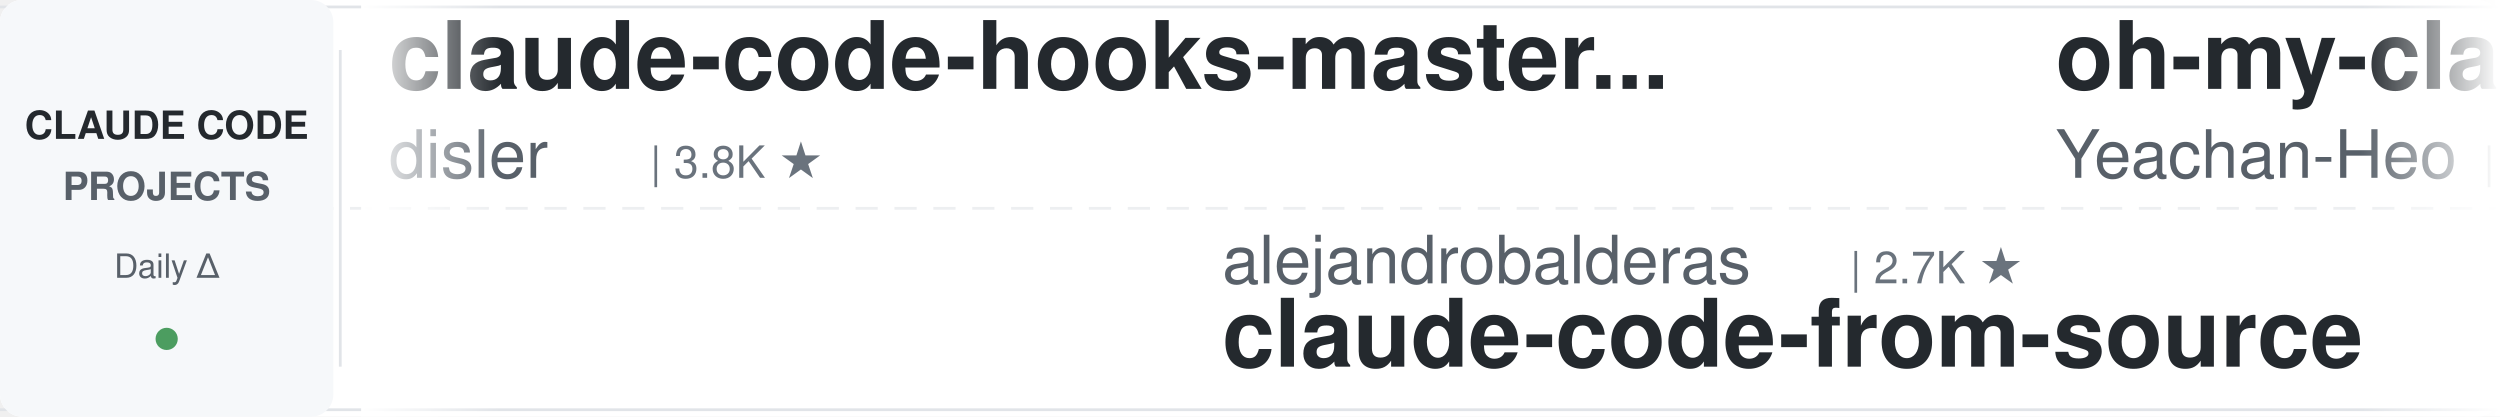
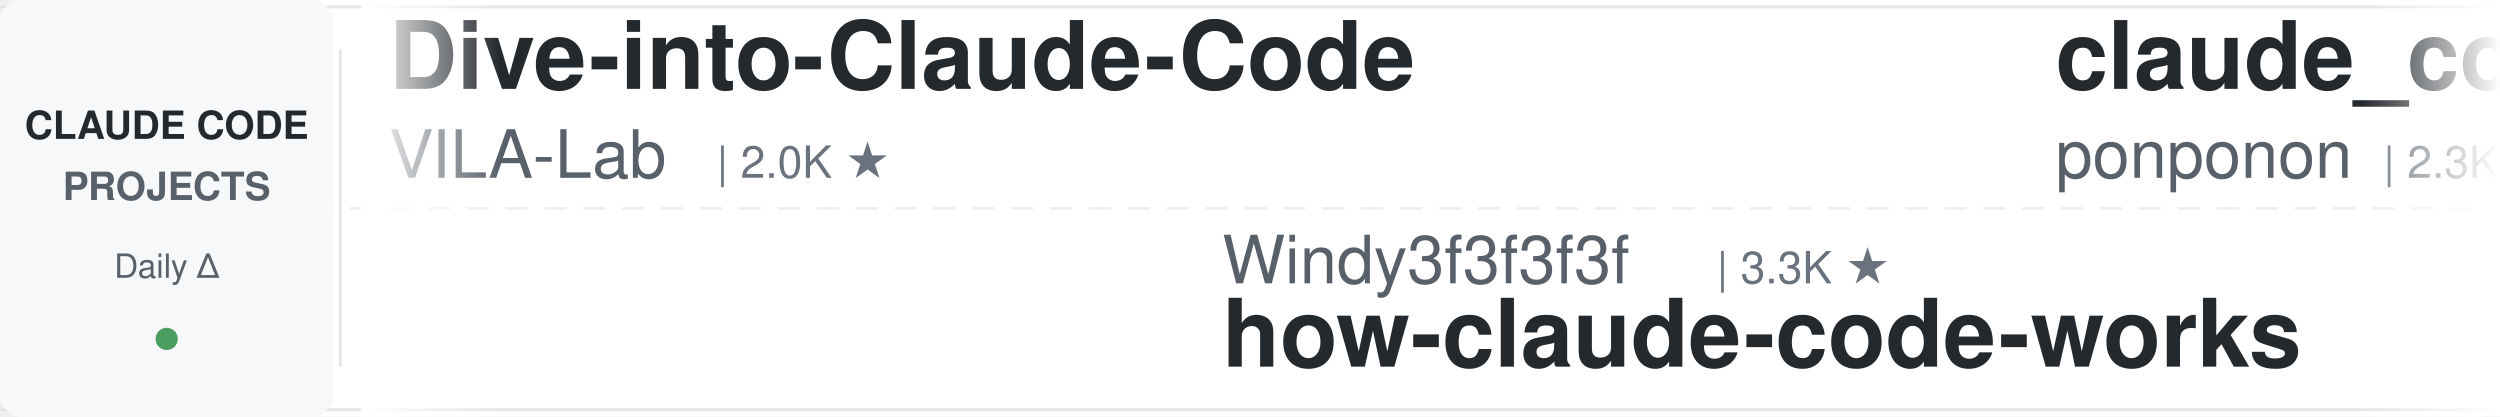
<svg xmlns="http://www.w3.org/2000/svg" width="900" height="150">
  <defs>
    <linearGradient id="leftFade" x1="0%" y1="0%" x2="100%" y2="0%">
      <stop offset="0%" style="stop-color:#ffffff;stop-opacity:1" />
      <stop offset="100%" style="stop-color:#ffffff;stop-opacity:0" />
    </linearGradient>
    <linearGradient id="rightFade" x1="0%" y1="0%" x2="100%" y2="0%">
      <stop offset="0%" style="stop-color:#ffffff;stop-opacity:0" />
      <stop offset="100%" style="stop-color:#ffffff;stop-opacity:1" />
    </linearGradient>
  </defs>
  <rect width="900" height="150" fill="#ffffff" rx="8" />
  <rect x="0" y="2" width="900" height="1" fill="#e1e4e8" />
  <rect x="0" y="147" width="900" height="1" fill="#e1e4e8" />
  <line x1="0" y1="75" x2="900" y2="75" stroke="#e1e4e8" stroke-width="1" stroke-dasharray="8 6" opacity="0.6" />
  <rect x="0" y="0" width="120" height="150" fill="#f6f8fa" rx="8" />
  <text x="60" y="50" font-family="-apple-system, BlinkMacSystemFont, 'Segoe UI', Helvetica, Arial, sans-serif" font-size="14" font-weight="600" fill="#24292e" text-anchor="middle">CLAUDE CODE</text>
  <text x="60" y="72" font-family="-apple-system, BlinkMacSystemFont, 'Segoe UI', Helvetica, Arial, sans-serif" font-size="14" font-weight="600" fill="#586069" text-anchor="middle">PROJECTS</text>
  <text x="60" y="100" font-family="-apple-system, BlinkMacSystemFont, 'Segoe UI', Helvetica, Arial, sans-serif" font-size="12" font-weight="500" fill="#586069" text-anchor="middle">Daily Δ</text>
  <circle cx="60" cy="122" r="4" fill="#22863a" opacity="0.8" />
  <rect x="122" y="18" width="1" height="114" fill="#e1e4e8" />
  <clipPath id="tickerClip">
    <rect x="130" y="0" width="770" height="150" />
  </clipPath>
  <g clip-path="url(#tickerClip)">
    <g id="tickerItems">
      <animateTransform attributeName="transform" attributeType="XML" type="translate" from="0 0" to="-3000 0" dur="54s" repeatCount="indefinite" />
      <g transform="translate(0, 0)">
-         <text x="140" y="32" font-family="-apple-system, BlinkMacSystemFont, 'Segoe UI', Helvetica, Arial, sans-serif" font-size="34" font-weight="600" fill="#24292e">claude-code-hooks-master...</text>
-         <text x="140" y="64" font-family="-apple-system, BlinkMacSystemFont, 'Segoe UI', Helvetica, Arial, sans-serif" font-size="24" font-weight="400" fill="#586069">disler</text>
-         <text x="234" y="64" font-family="-apple-system, BlinkMacSystemFont, 'Segoe UI', Helvetica, Arial, sans-serif" font-size="16" font-weight="500" fill="#6a737d">| 3.8K ★</text>
+         <text x="140" y="32" font-family="-apple-system, BlinkMacSystemFont, 'Segoe UI', Helvetica, Arial, sans-serif" font-size="34" font-weight="600" fill="#24292e">Dive-into-Claude-Code</text>
+         <text x="140" y="64" font-family="-apple-system, BlinkMacSystemFont, 'Segoe UI', Helvetica, Arial, sans-serif" font-size="24" font-weight="400" fill="#586069">VILA-Lab</text>
+         <text x="258" y="64" font-family="-apple-system, BlinkMacSystemFont, 'Segoe UI', Helvetica, Arial, sans-serif" font-size="16" font-weight="500" fill="#6a737d">| 2.0K ★</text>
      </g>
      <g transform="translate(300, 0)">
-         <text x="140" y="102" font-family="-apple-system, BlinkMacSystemFont, 'Segoe UI', Helvetica, Arial, sans-serif" font-size="24" font-weight="400" fill="#586069">alejandrobalderas</text>
-         <text x="366" y="102" font-family="-apple-system, BlinkMacSystemFont, 'Segoe UI', Helvetica, Arial, sans-serif" font-size="16" font-weight="500" fill="#6a737d">| 2.7K ★</text>
-         <text x="140" y="132" font-family="-apple-system, BlinkMacSystemFont, 'Segoe UI', Helvetica, Arial, sans-serif" font-size="34" font-weight="600" fill="#24292e">claude-code-from-source</text>
+         <text x="140" y="102" font-family="-apple-system, BlinkMacSystemFont, 'Segoe UI', Helvetica, Arial, sans-serif" font-size="24" font-weight="400" fill="#586069">Windy3f3f3f3f</text>
+         <text x="318" y="102" font-family="-apple-system, BlinkMacSystemFont, 'Segoe UI', Helvetica, Arial, sans-serif" font-size="16" font-weight="500" fill="#6a737d">| 3.3K ★</text>
+         <text x="140" y="132" font-family="-apple-system, BlinkMacSystemFont, 'Segoe UI', Helvetica, Arial, sans-serif" font-size="34" font-weight="600" fill="#24292e">how-claude-code-works</text>
      </g>
      <g transform="translate(600, 0)">
-         <text x="140" y="32" font-family="-apple-system, BlinkMacSystemFont, 'Segoe UI', Helvetica, Arial, sans-serif" font-size="34" font-weight="600" fill="#24292e">oh-my-claudecode</text>
-         <text x="140" y="64" font-family="-apple-system, BlinkMacSystemFont, 'Segoe UI', Helvetica, Arial, sans-serif" font-size="24" font-weight="400" fill="#586069">Yeachan-Heo</text>
-         <text x="294" y="64" font-family="-apple-system, BlinkMacSystemFont, 'Segoe UI', Helvetica, Arial, sans-serif" font-size="16" font-weight="500" fill="#6a737d">| 38.0K ★</text>
+         <text x="140" y="32" font-family="-apple-system, BlinkMacSystemFont, 'Segoe UI', Helvetica, Arial, sans-serif" font-size="34" font-weight="600" fill="#24292e">claude_code_src</text>
+         <text x="140" y="64" font-family="-apple-system, BlinkMacSystemFont, 'Segoe UI', Helvetica, Arial, sans-serif" font-size="24" font-weight="400" fill="#586069">ponponon</text>
+         <text x="258" y="64" font-family="-apple-system, BlinkMacSystemFont, 'Segoe UI', Helvetica, Arial, sans-serif" font-size="16" font-weight="500" fill="#6a737d">| 2.3K ★</text>
      </g>
      <g transform="translate(900, 0)">
-         <text x="140" y="102" font-family="-apple-system, BlinkMacSystemFont, 'Segoe UI', Helvetica, Arial, sans-serif" font-size="24" font-weight="400" fill="#586069">alirezarezvani</text>
-         <text x="330" y="102" font-family="-apple-system, BlinkMacSystemFont, 'Segoe UI', Helvetica, Arial, sans-serif" font-size="16" font-weight="500" fill="#6a737d">| 23.1K ★</text>
-         <text x="140" y="132" font-family="-apple-system, BlinkMacSystemFont, 'Segoe UI', Helvetica, Arial, sans-serif" font-size="34" font-weight="600" fill="#24292e">claude-skills</text>
+         <text x="140" y="102" font-family="-apple-system, BlinkMacSystemFont, 'Segoe UI', Helvetica, Arial, sans-serif" font-size="24" font-weight="400" fill="#586069">darcyegb</text>
+         <text x="258" y="102" font-family="-apple-system, BlinkMacSystemFont, 'Segoe UI', Helvetica, Arial, sans-serif" font-size="16" font-weight="500" fill="#6a737d">| 750 ★</text>
+         <text x="140" y="132" font-family="-apple-system, BlinkMacSystemFont, 'Segoe UI', Helvetica, Arial, sans-serif" font-size="34" font-weight="600" fill="#24292e">ClaudeCodeAgents</text>
      </g>
      <g transform="translate(1200, 0)">
-         <text x="140" y="32" font-family="-apple-system, BlinkMacSystemFont, 'Segoe UI', Helvetica, Arial, sans-serif" font-size="34" font-weight="600" fill="#24292e">Claude-Code-Source-Study</text>
-         <text x="140" y="64" font-family="-apple-system, BlinkMacSystemFont, 'Segoe UI', Helvetica, Arial, sans-serif" font-size="24" font-weight="400" fill="#586069">luyao618</text>
-         <text x="258" y="64" font-family="-apple-system, BlinkMacSystemFont, 'Segoe UI', Helvetica, Arial, sans-serif" font-size="16" font-weight="500" fill="#6a737d">| 1.6K ★</text>
+         <text x="140" y="32" font-family="-apple-system, BlinkMacSystemFont, 'Segoe UI', Helvetica, Arial, sans-serif" font-size="34" font-weight="600" fill="#24292e">claude-code-cheat-sheet</text>
+         <text x="140" y="64" font-family="-apple-system, BlinkMacSystemFont, 'Segoe UI', Helvetica, Arial, sans-serif" font-size="24" font-weight="400" fill="#586069">Njengah</text>
+         <text x="246" y="64" font-family="-apple-system, BlinkMacSystemFont, 'Segoe UI', Helvetica, Arial, sans-serif" font-size="16" font-weight="500" fill="#6a737d">| 1.9K ★</text>
      </g>
      <g transform="translate(1500, 0)">
-         <text x="140" y="102" font-family="-apple-system, BlinkMacSystemFont, 'Segoe UI', Helvetica, Arial, sans-serif" font-size="24" font-weight="400" fill="#586069">repowise-dev</text>
-         <text x="306" y="102" font-family="-apple-system, BlinkMacSystemFont, 'Segoe UI', Helvetica, Arial, sans-serif" font-size="16" font-weight="500" fill="#6a737d">| 1.2K ★</text>
-         <text x="140" y="132" font-family="-apple-system, BlinkMacSystemFont, 'Segoe UI', Helvetica, Arial, sans-serif" font-size="34" font-weight="600" fill="#24292e">claude-code-prompts</text>
+         <text x="140" y="102" font-family="-apple-system, BlinkMacSystemFont, 'Segoe UI', Helvetica, Arial, sans-serif" font-size="24" font-weight="400" fill="#586069">Yuyz0112</text>
+         <text x="258" y="102" font-family="-apple-system, BlinkMacSystemFont, 'Segoe UI', Helvetica, Arial, sans-serif" font-size="16" font-weight="500" fill="#6a737d">| 2.4K ★</text>
+         <text x="140" y="132" font-family="-apple-system, BlinkMacSystemFont, 'Segoe UI', Helvetica, Arial, sans-serif" font-size="34" font-weight="600" fill="#24292e">claude-code-reverse</text>
      </g>
      <g transform="translate(1800, 0)">
-         <text x="140" y="32" font-family="-apple-system, BlinkMacSystemFont, 'Segoe UI', Helvetica, Arial, sans-serif" font-size="34" font-weight="600" fill="#24292e">claude-code-guide</text>
-         <text x="140" y="64" font-family="-apple-system, BlinkMacSystemFont, 'Segoe UI', Helvetica, Arial, sans-serif" font-size="24" font-weight="400" fill="#586069">Cranot</text>
-         <text x="234" y="64" font-family="-apple-system, BlinkMacSystemFont, 'Segoe UI', Helvetica, Arial, sans-serif" font-size="16" font-weight="500" fill="#6a737d">| 2.8K ★</text>
+         <text x="140" y="32" font-family="-apple-system, BlinkMacSystemFont, 'Segoe UI', Helvetica, Arial, sans-serif" font-size="34" font-weight="600" fill="#24292e">claude-coder</text>
+         <text x="140" y="64" font-family="-apple-system, BlinkMacSystemFont, 'Segoe UI', Helvetica, Arial, sans-serif" font-size="24" font-weight="400" fill="#586069">kodu-ai</text>
+         <text x="246" y="64" font-family="-apple-system, BlinkMacSystemFont, 'Segoe UI', Helvetica, Arial, sans-serif" font-size="16" font-weight="500" fill="#6a737d">| 5.3K ★</text>
      </g>
      <g transform="translate(2100, 0)">
-         <text x="140" y="102" font-family="-apple-system, BlinkMacSystemFont, 'Segoe UI', Helvetica, Arial, sans-serif" font-size="24" font-weight="400" fill="#586069">affaan-m</text>
-         <text x="258" y="102" font-family="-apple-system, BlinkMacSystemFont, 'Segoe UI', Helvetica, Arial, sans-serif" font-size="16" font-weight="500" fill="#6a737d">| 232.6K ★</text>
-         <text x="140" y="132" font-family="-apple-system, BlinkMacSystemFont, 'Segoe UI', Helvetica, Arial, sans-serif" font-size="34" font-weight="600" fill="#24292e">ECC</text>
+         <text x="140" y="102" font-family="-apple-system, BlinkMacSystemFont, 'Segoe UI', Helvetica, Arial, sans-serif" font-size="24" font-weight="400" fill="#586069">Chachamaru127</text>
+         <text x="318" y="102" font-family="-apple-system, BlinkMacSystemFont, 'Segoe UI', Helvetica, Arial, sans-serif" font-size="16" font-weight="500" fill="#6a737d">| 3.0K ★</text>
+         <text x="140" y="132" font-family="-apple-system, BlinkMacSystemFont, 'Segoe UI', Helvetica, Arial, sans-serif" font-size="34" font-weight="600" fill="#24292e">claude-code-harness</text>
      </g>
      <g transform="translate(2400, 0)">
-         <text x="140" y="32" font-family="-apple-system, BlinkMacSystemFont, 'Segoe UI', Helvetica, Arial, sans-serif" font-size="34" font-weight="600" fill="#24292e">awesome-claude-code-tool...</text>
-         <text x="140" y="64" font-family="-apple-system, BlinkMacSystemFont, 'Segoe UI', Helvetica, Arial, sans-serif" font-size="24" font-weight="400" fill="#586069">rohitg00</text>
-         <text x="258" y="64" font-family="-apple-system, BlinkMacSystemFont, 'Segoe UI', Helvetica, Arial, sans-serif" font-size="16" font-weight="500" fill="#6a737d">| 2.4K ★</text>
+         <text x="140" y="32" font-family="-apple-system, BlinkMacSystemFont, 'Segoe UI', Helvetica, Arial, sans-serif" font-size="34" font-weight="600" fill="#24292e">awesome-claude-code-suba...</text>
+         <text x="140" y="64" font-family="-apple-system, BlinkMacSystemFont, 'Segoe UI', Helvetica, Arial, sans-serif" font-size="24" font-weight="400" fill="#586069">VoltAgent</text>
+         <text x="270" y="64" font-family="-apple-system, BlinkMacSystemFont, 'Segoe UI', Helvetica, Arial, sans-serif" font-size="16" font-weight="500" fill="#6a737d">| 23.6K ★</text>
      </g>
      <g transform="translate(2700, 0)">
-         <text x="140" y="102" font-family="-apple-system, BlinkMacSystemFont, 'Segoe UI', Helvetica, Arial, sans-serif" font-size="24" font-weight="400" fill="#586069">JrCx7scC</text>
-         <text x="258" y="102" font-family="-apple-system, BlinkMacSystemFont, 'Segoe UI', Helvetica, Arial, sans-serif" font-size="16" font-weight="500" fill="#6a737d">| 371 ★</text>
-         <text x="140" y="132" font-family="-apple-system, BlinkMacSystemFont, 'Segoe UI', Helvetica, Arial, sans-serif" font-size="34" font-weight="600" fill="#24292e">claude-code-source</text>
+         <text x="140" y="102" font-family="-apple-system, BlinkMacSystemFont, 'Segoe UI', Helvetica, Arial, sans-serif" font-size="24" font-weight="400" fill="#586069">shanraisshan</text>
+         <text x="306" y="102" font-family="-apple-system, BlinkMacSystemFont, 'Segoe UI', Helvetica, Arial, sans-serif" font-size="16" font-weight="500" fill="#6a737d">| 63.4K ★</text>
+         <text x="140" y="132" font-family="-apple-system, BlinkMacSystemFont, 'Segoe UI', Helvetica, Arial, sans-serif" font-size="34" font-weight="600" fill="#24292e">claude-code-best-practic...</text>
      </g>
      <g transform="translate(3000, 0)">
-         <text x="140" y="32" font-family="-apple-system, BlinkMacSystemFont, 'Segoe UI', Helvetica, Arial, sans-serif" font-size="34" font-weight="600" fill="#24292e">claude-code-hooks-master...</text>
-         <text x="140" y="64" font-family="-apple-system, BlinkMacSystemFont, 'Segoe UI', Helvetica, Arial, sans-serif" font-size="24" font-weight="400" fill="#586069">disler</text>
-         <text x="234" y="64" font-family="-apple-system, BlinkMacSystemFont, 'Segoe UI', Helvetica, Arial, sans-serif" font-size="16" font-weight="500" fill="#6a737d">| 3.8K ★</text>
+         <text x="140" y="32" font-family="-apple-system, BlinkMacSystemFont, 'Segoe UI', Helvetica, Arial, sans-serif" font-size="34" font-weight="600" fill="#24292e">Dive-into-Claude-Code</text>
+         <text x="140" y="64" font-family="-apple-system, BlinkMacSystemFont, 'Segoe UI', Helvetica, Arial, sans-serif" font-size="24" font-weight="400" fill="#586069">VILA-Lab</text>
+         <text x="258" y="64" font-family="-apple-system, BlinkMacSystemFont, 'Segoe UI', Helvetica, Arial, sans-serif" font-size="16" font-weight="500" fill="#6a737d">| 2.0K ★</text>
      </g>
      <g transform="translate(3300, 0)">
-         <text x="140" y="102" font-family="-apple-system, BlinkMacSystemFont, 'Segoe UI', Helvetica, Arial, sans-serif" font-size="24" font-weight="400" fill="#586069">alejandrobalderas</text>
-         <text x="366" y="102" font-family="-apple-system, BlinkMacSystemFont, 'Segoe UI', Helvetica, Arial, sans-serif" font-size="16" font-weight="500" fill="#6a737d">| 2.7K ★</text>
-         <text x="140" y="132" font-family="-apple-system, BlinkMacSystemFont, 'Segoe UI', Helvetica, Arial, sans-serif" font-size="34" font-weight="600" fill="#24292e">claude-code-from-source</text>
+         <text x="140" y="102" font-family="-apple-system, BlinkMacSystemFont, 'Segoe UI', Helvetica, Arial, sans-serif" font-size="24" font-weight="400" fill="#586069">Windy3f3f3f3f</text>
+         <text x="318" y="102" font-family="-apple-system, BlinkMacSystemFont, 'Segoe UI', Helvetica, Arial, sans-serif" font-size="16" font-weight="500" fill="#6a737d">| 3.3K ★</text>
+         <text x="140" y="132" font-family="-apple-system, BlinkMacSystemFont, 'Segoe UI', Helvetica, Arial, sans-serif" font-size="34" font-weight="600" fill="#24292e">how-claude-code-works</text>
      </g>
      <g transform="translate(3600, 0)">
-         <text x="140" y="32" font-family="-apple-system, BlinkMacSystemFont, 'Segoe UI', Helvetica, Arial, sans-serif" font-size="34" font-weight="600" fill="#24292e">oh-my-claudecode</text>
-         <text x="140" y="64" font-family="-apple-system, BlinkMacSystemFont, 'Segoe UI', Helvetica, Arial, sans-serif" font-size="24" font-weight="400" fill="#586069">Yeachan-Heo</text>
-         <text x="294" y="64" font-family="-apple-system, BlinkMacSystemFont, 'Segoe UI', Helvetica, Arial, sans-serif" font-size="16" font-weight="500" fill="#6a737d">| 38.0K ★</text>
+         <text x="140" y="32" font-family="-apple-system, BlinkMacSystemFont, 'Segoe UI', Helvetica, Arial, sans-serif" font-size="34" font-weight="600" fill="#24292e">claude_code_src</text>
+         <text x="140" y="64" font-family="-apple-system, BlinkMacSystemFont, 'Segoe UI', Helvetica, Arial, sans-serif" font-size="24" font-weight="400" fill="#586069">ponponon</text>
+         <text x="258" y="64" font-family="-apple-system, BlinkMacSystemFont, 'Segoe UI', Helvetica, Arial, sans-serif" font-size="16" font-weight="500" fill="#6a737d">| 2.3K ★</text>
      </g>
      <g transform="translate(3900, 0)">
-         <text x="140" y="102" font-family="-apple-system, BlinkMacSystemFont, 'Segoe UI', Helvetica, Arial, sans-serif" font-size="24" font-weight="400" fill="#586069">alirezarezvani</text>
-         <text x="330" y="102" font-family="-apple-system, BlinkMacSystemFont, 'Segoe UI', Helvetica, Arial, sans-serif" font-size="16" font-weight="500" fill="#6a737d">| 23.1K ★</text>
-         <text x="140" y="132" font-family="-apple-system, BlinkMacSystemFont, 'Segoe UI', Helvetica, Arial, sans-serif" font-size="34" font-weight="600" fill="#24292e">claude-skills</text>
+         <text x="140" y="102" font-family="-apple-system, BlinkMacSystemFont, 'Segoe UI', Helvetica, Arial, sans-serif" font-size="24" font-weight="400" fill="#586069">darcyegb</text>
+         <text x="258" y="102" font-family="-apple-system, BlinkMacSystemFont, 'Segoe UI', Helvetica, Arial, sans-serif" font-size="16" font-weight="500" fill="#6a737d">| 750 ★</text>
+         <text x="140" y="132" font-family="-apple-system, BlinkMacSystemFont, 'Segoe UI', Helvetica, Arial, sans-serif" font-size="34" font-weight="600" fill="#24292e">ClaudeCodeAgents</text>
      </g>
    </g>
  </g>
  <rect x="130" y="0" width="50" height="150" fill="url(#leftFade)" />
  <rect x="850" y="0" width="50" height="150" fill="url(#rightFade)" />
</svg>
